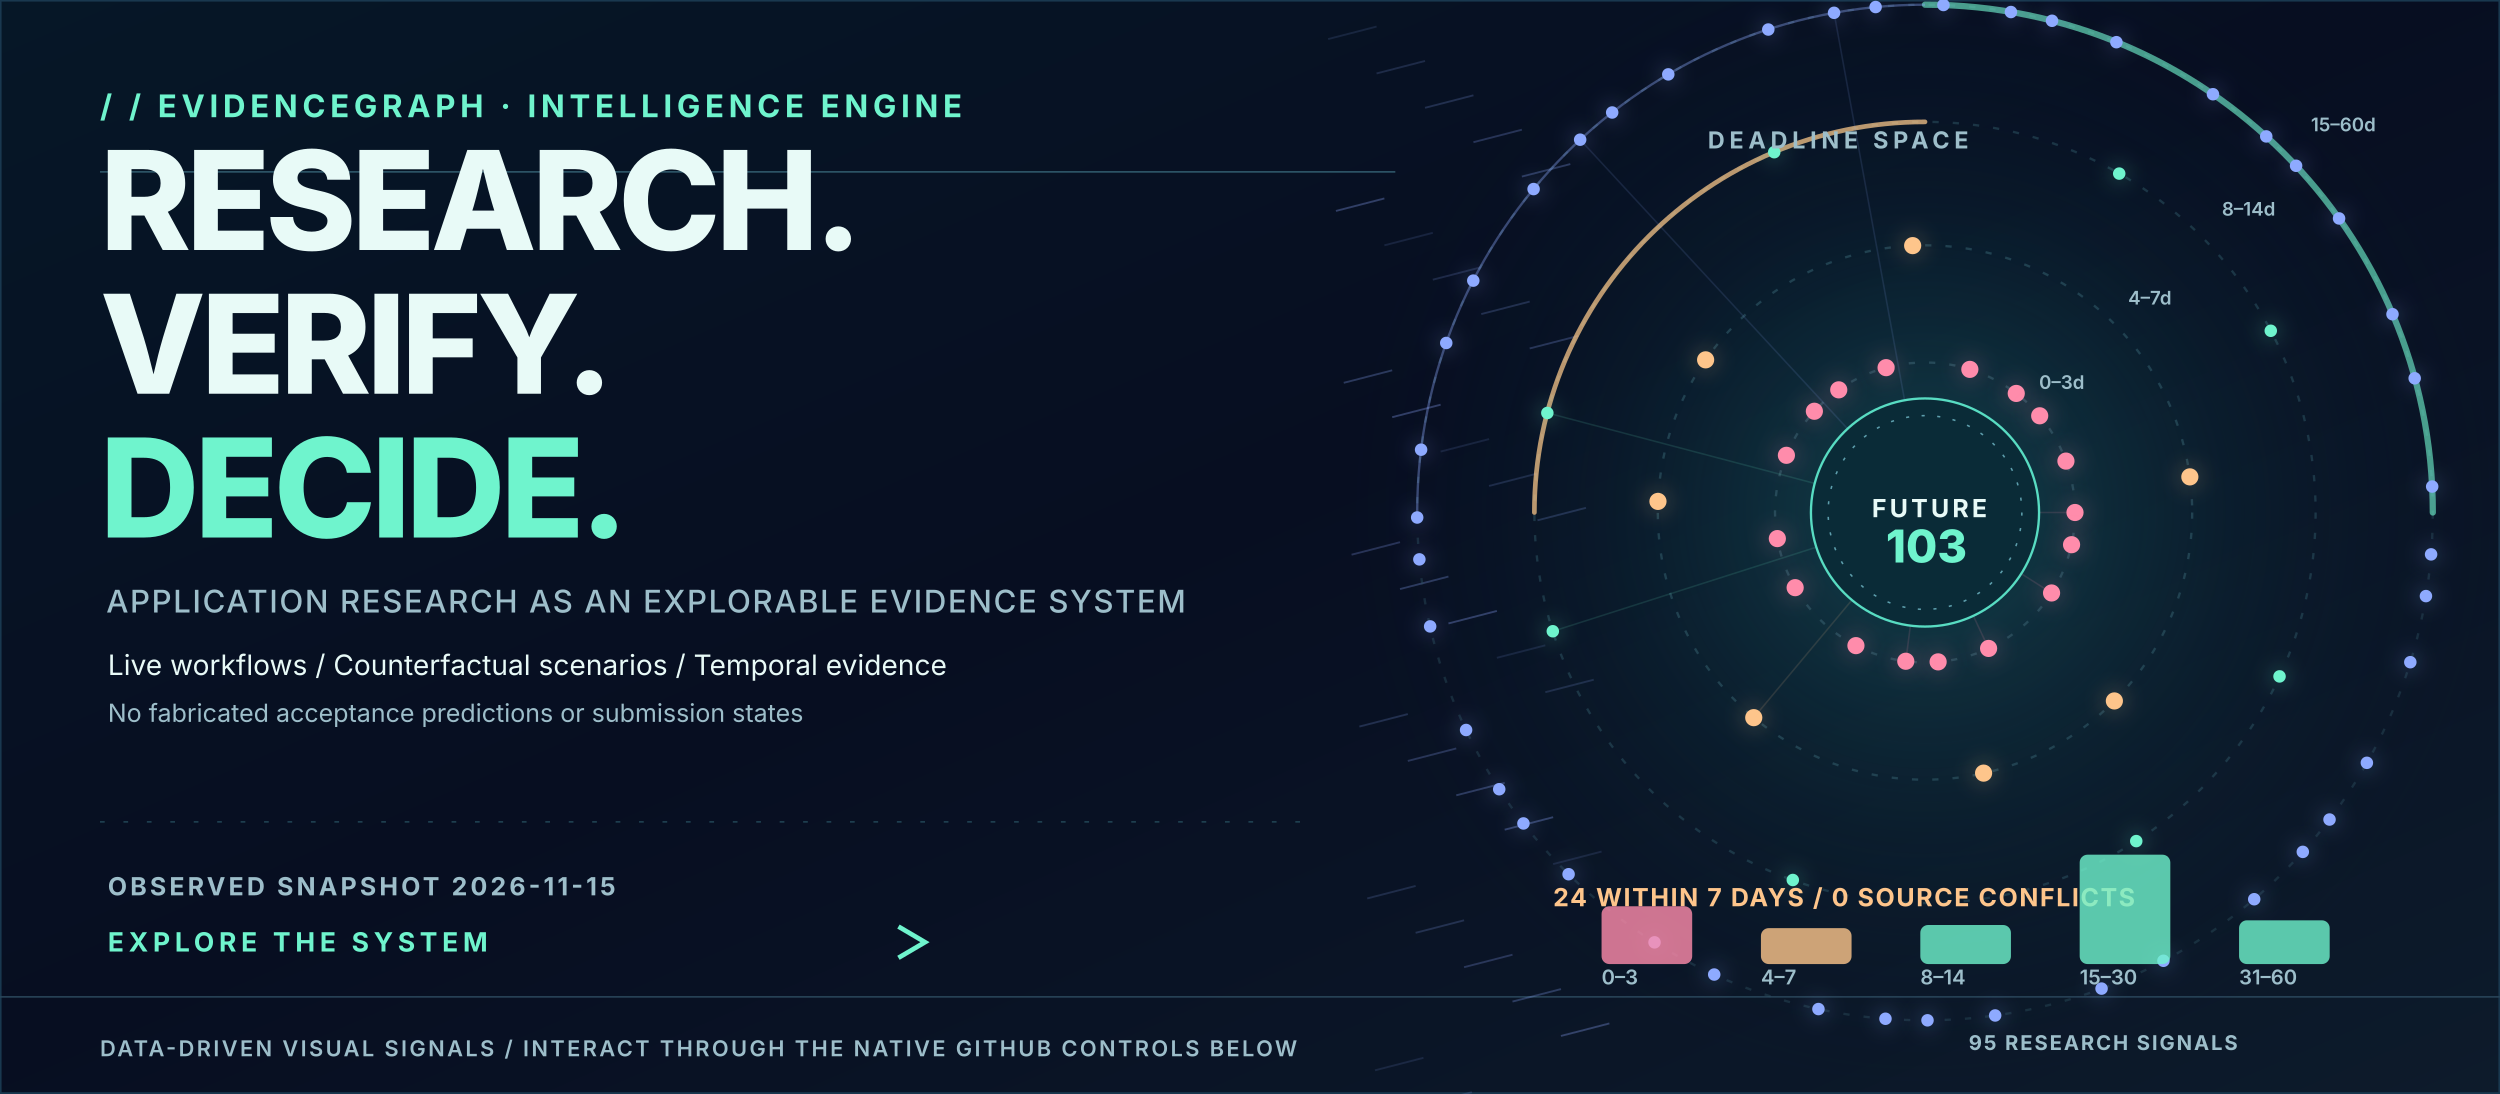
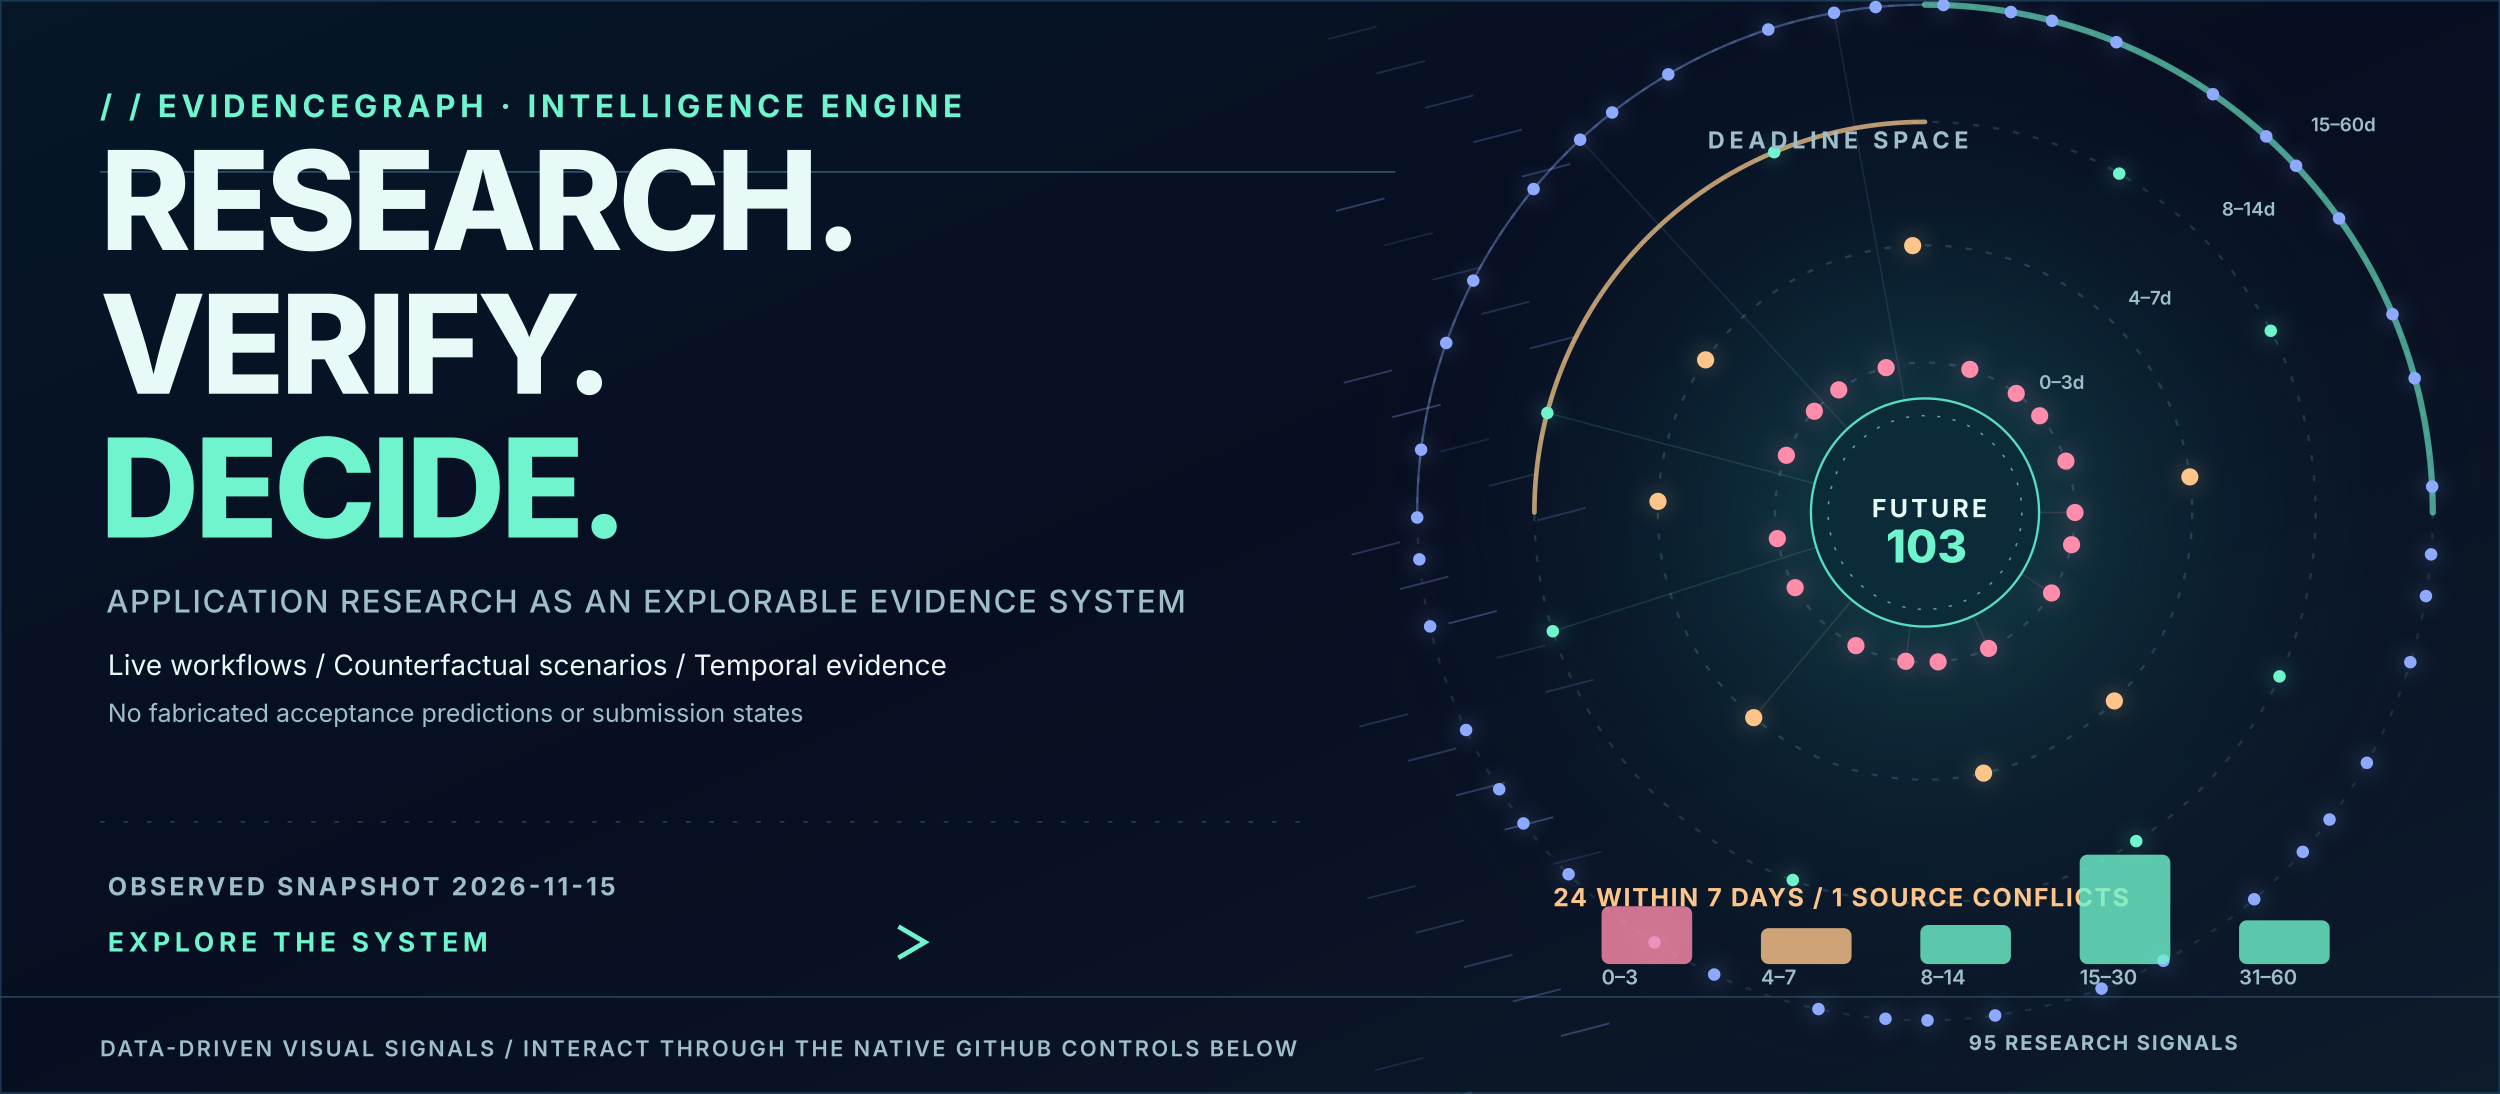
<svg xmlns="http://www.w3.org/2000/svg" width="1600" height="700" viewBox="0 0 1600 700" role="img" aria-label="Animated data-backed PhD intelligence hero with actual application deadline orbits">
  <style>
    @keyframes tracer{to{stroke-dashoffset:-200}}
    @keyframes rotate{to{transform:rotate(360deg)}}
    @keyframes breathe{0%,100%{opacity:.36}50%{opacity:.83}}
    @keyframes rise{0%{opacity:0;transform:translateY(8px)}50%,100%{opacity:1;transform:translateY(0)}}
    @keyframes march{to{transform:translateX(42px)}}
    @keyframes orbit{to{transform:rotate(-360deg)}}
    .dash{stroke-dasharray:7 14;animation:tracer 10s linear infinite}
    .ring{animation:rotate 45s linear infinite;transform-origin:1232px 328px}
    .counterring{animation:orbit 65s linear infinite;transform-origin:1232px 328px}
    .glow{animation:breathe 3s ease-in-out infinite}
    .enter{animation:rise 1s ease-out both}
    .march{animation:march 5s linear infinite}
    @media(prefers-reduced-motion:reduce){.dash,.ring,.counterring,.glow,.enter,.march{animation:none!important}}
    </style>
  <defs>
    <linearGradient id="bg" x2="1" y2="1">
      <stop stop-color="#061727" />
      <stop offset=".48" stop-color="#070E21" />
      <stop offset="1" stop-color="#0D1B2B" />
    </linearGradient>
    <linearGradient id="beam">
      <stop stop-color="#6FF4CD" stop-opacity=".1" />
      <stop offset=".5" stop-color="#6FF4CD" stop-opacity=".8" />
      <stop offset="1" stop-color="#8EAAFF" stop-opacity=".14" />
    </linearGradient>
    <radialGradient id="orb">
      <stop stop-color="#1F7478" stop-opacity=".52" />
      <stop offset=".55" stop-color="#10444D" stop-opacity=".18" />
      <stop offset="1" stop-color="#08152A" stop-opacity="0" />
    </radialGradient>
    <filter id="bloom" x="-70%" y="-70%" width="240%" height="240%">
      <feGaussianBlur stdDeviation="5" />
    </filter>
  </defs>
  <rect width="1600" height="700" fill="url(#bg)" />
  <rect x="0" y="0" width="1600" height="700" fill="none" stroke="#19384F" stroke-width="2" />
  <path d="M0 638 H1600" stroke="#294559" />
  <path d="M64 110 H893" stroke="#2F596C" stroke-width="1" />
  <path d="M64 526 H835" stroke="#204353" stroke-dasharray="3 12" />
  <circle cx="1232" cy="328" r="375" fill="url(#orb)" />
  <text x="64.0" y="75.0" fill="#6FF4CD" font-family="Inter,Arial,sans-serif" font-size="20" font-weight="700" letter-spacing="3">/ /  EVIDENCEGRAPH  ·  INTELLIGENCE ENGINE</text>
  <text x="64.0" y="160.0" fill="#E8FAF7" font-family="Inter,Arial,sans-serif" font-size="88" font-weight="800" letter-spacing="-3">RESEARCH.</text>
  <text x="64.0" y="252.0" fill="#E8FAF7" font-family="Inter,Arial,sans-serif" font-size="88" font-weight="800" letter-spacing="-3">VERIFY.</text>
  <text x="64.0" y="344.0" fill="#6FF4CD" font-family="Inter,Arial,sans-serif" font-size="88" font-weight="800" letter-spacing="-3">DECIDE.</text>
  <text x="68.0" y="392.0" fill="#9DBECA" font-family="Inter,Arial,sans-serif" font-size="20" font-weight="500" letter-spacing="1">APPLICATION RESEARCH AS AN EXPLORABLE EVIDENCE SYSTEM</text>
  <text x="69.0" y="432.0" fill="#E8FAF7" font-family="Inter,Arial,sans-serif" font-size="18" font-weight="400" letter-spacing="0">Live workflows  /  Counterfactual scenarios  /  Temporal evidence</text>
  <text x="69.0" y="462.0" fill="#9DBECA" font-family="Inter,Arial,sans-serif" font-size="16" font-weight="400" letter-spacing="0">No fabricated acceptance predictions or submission states</text>
  <text x="69.0" y="573.0" fill="#9DBECA" font-family="Inter,Arial,sans-serif" font-size="16" font-weight="700" letter-spacing="2">OBSERVED SNAPSHOT   2026-11-15</text>
  <text x="69.0" y="609.0" fill="#6FF4CD" font-family="Inter,Arial,sans-serif" font-size="17" font-weight="700" letter-spacing="3">EXPLORE THE SYSTEM</text>
  <path class="dash" d="M 307 603 L 590 603" stroke="url(#beam)" stroke-width="3" fill="none" />
  <path d="M575 593 l17 10 -17 10" stroke="#6FF4CD" stroke-width="3" fill="none" />
  <text x="64.0" y="676.0" fill="#9DBECA" font-family="Inter,Arial,sans-serif" font-size="14" font-weight="600" letter-spacing="1.5">DATA-DRIVEN VISUAL SIGNALS  /  INTERACT THROUGH THE NATIVE GITHUB CONTROLS BELOW</text>
  <text x="1260.0" y="672.0" fill="#9DBECA" font-family="Inter,Arial,sans-serif" font-size="13" font-weight="700" letter-spacing="1.2">95 RESEARCH SIGNALS</text>
  <path d="M850 25 l31 -8" stroke="#8EAAFF" stroke-opacity="0.13" stroke-width="1.2" />
  <path d="M881 47 l31 -8" stroke="#8EAAFF" stroke-opacity="0.17" stroke-width="1.2" />
  <path d="M912 69 l31 -8" stroke="#8EAAFF" stroke-opacity="0.20" stroke-width="1.2" />
  <path d="M943 91 l31 -8" stroke="#8EAAFF" stroke-opacity="0.24" stroke-width="1.2" />
  <path d="M974 113 l31 -8" stroke="#8EAAFF" stroke-opacity="0.27" stroke-width="1.2" />
  <path d="M855 135 l31 -8" stroke="#8EAAFF" stroke-opacity="0.31" stroke-width="1.2" />
  <path d="M886 157 l31 -8" stroke="#8EAAFF" stroke-opacity="0.13" stroke-width="1.2" />
  <path d="M917 179 l31 -8" stroke="#8EAAFF" stroke-opacity="0.17" stroke-width="1.2" />
  <path d="M948 201 l31 -8" stroke="#8EAAFF" stroke-opacity="0.20" stroke-width="1.2" />
  <path d="M979 223 l31 -8" stroke="#8EAAFF" stroke-opacity="0.24" stroke-width="1.2" />
  <path d="M860 245 l31 -8" stroke="#8EAAFF" stroke-opacity="0.27" stroke-width="1.2" />
  <path d="M891 267 l31 -8" stroke="#8EAAFF" stroke-opacity="0.31" stroke-width="1.2" />
  <path d="M922 289 l31 -8" stroke="#8EAAFF" stroke-opacity="0.13" stroke-width="1.2" />
  <path d="M953 311 l31 -8" stroke="#8EAAFF" stroke-opacity="0.17" stroke-width="1.2" />
  <path d="M984 333 l31 -8" stroke="#8EAAFF" stroke-opacity="0.20" stroke-width="1.2" />
  <path d="M865 355 l31 -8" stroke="#8EAAFF" stroke-opacity="0.24" stroke-width="1.2" />
  <path d="M896 377 l31 -8" stroke="#8EAAFF" stroke-opacity="0.27" stroke-width="1.2" />
  <path d="M927 399 l31 -8" stroke="#8EAAFF" stroke-opacity="0.31" stroke-width="1.2" />
  <path d="M958 421 l31 -8" stroke="#8EAAFF" stroke-opacity="0.13" stroke-width="1.2" />
  <path d="M989 443 l31 -8" stroke="#8EAAFF" stroke-opacity="0.17" stroke-width="1.2" />
  <path d="M870 465 l31 -8" stroke="#8EAAFF" stroke-opacity="0.20" stroke-width="1.2" />
  <path d="M901 487 l31 -8" stroke="#8EAAFF" stroke-opacity="0.24" stroke-width="1.2" />
  <path d="M932 509 l31 -8" stroke="#8EAAFF" stroke-opacity="0.27" stroke-width="1.2" />
  <path d="M963 531 l31 -8" stroke="#8EAAFF" stroke-opacity="0.31" stroke-width="1.2" />
  <path d="M994 553 l31 -8" stroke="#8EAAFF" stroke-opacity="0.13" stroke-width="1.2" />
  <path d="M875 575 l31 -8" stroke="#8EAAFF" stroke-opacity="0.17" stroke-width="1.2" />
  <path d="M906 597 l31 -8" stroke="#8EAAFF" stroke-opacity="0.20" stroke-width="1.2" />
  <path d="M937 619 l31 -8" stroke="#8EAAFF" stroke-opacity="0.24" stroke-width="1.2" />
  <path d="M968 641 l31 -8" stroke="#8EAAFF" stroke-opacity="0.27" stroke-width="1.2" />
  <path d="M999 663 l31 -8" stroke="#8EAAFF" stroke-opacity="0.31" stroke-width="1.2" />
  <path d="M880 685 l31 -8" stroke="#8EAAFF" stroke-opacity="0.13" stroke-width="1.2" />
  <path d="M911 707 l31 -8" stroke="#8EAAFF" stroke-opacity="0.17" stroke-width="1.2" />
  <circle cx="1232" cy="328" r="96" fill="none" stroke="#2C5261" stroke-opacity="0.80" stroke-width="1.5" stroke-dasharray="4 9" />
  <text x="1305.0" y="248.9" fill="#9DBECA" font-family="Inter,Arial,sans-serif" font-size="12" font-weight="600" letter-spacing="0">0–3d</text>
  <circle cx="1232" cy="328" r="171" fill="none" stroke="#2C5261" stroke-opacity="0.67" stroke-width="1.5" stroke-dasharray="4 9" />
  <text x="1362.0" y="194.9" fill="#9DBECA" font-family="Inter,Arial,sans-serif" font-size="12" font-weight="600" letter-spacing="0">4–7d</text>
  <circle cx="1232" cy="328" r="250" fill="none" stroke="#2C5261" stroke-opacity="0.54" stroke-width="1.5" stroke-dasharray="4 9" />
  <text x="1422.0" y="138.0" fill="#9DBECA" font-family="Inter,Arial,sans-serif" font-size="12" font-weight="600" letter-spacing="0">8–14d</text>
  <circle cx="1232" cy="328" r="325" fill="none" stroke="#2C5261" stroke-opacity="0.41" stroke-width="1.5" stroke-dasharray="4 9" />
  <text x="1479.0" y="84.0" fill="#9DBECA" font-family="Inter,Arial,sans-serif" font-size="12" font-weight="600" letter-spacing="0">15–60d</text>
  <g class="ring">
    <path d="M1232 3 A325 325 0 0 1 1557 328" stroke="#6FF4CD" stroke-width="4" stroke-linecap="round" fill="none" opacity=".62" />
    <path d="M907 328 A325 325 0 0 1 1232 3" stroke="#8EAAFF" stroke-width="1.5" fill="none" opacity=".37" />
  </g>
  <g class="counterring">
    <path d="M1232 78 A250 250 0 0 0 982 328" stroke="#FFCB8B" stroke-width="3" stroke-linecap="round" fill="none" opacity=".72" />
  </g>
  <circle cx="1328.0" cy="328.0" r="10.5" fill="#FF8CAB" opacity=".1" filter="url(#bloom)" />
  <circle cx="1328.0" cy="328.0" r="5.5" fill="#FF8CAB" class="glow" />
  <path d="M 1232 328 L 1328.0 328.0" stroke="#FF8CAB" stroke-opacity=".13" stroke-width="1" />
  <circle cx="1161.2" cy="263.2" r="10.5" fill="#FF8CAB" opacity=".1" filter="url(#bloom)" />
  <circle cx="1161.2" cy="263.2" r="5.5" fill="#FF8CAB" class="glow" />
  <circle cx="1240.4" cy="423.6" r="10.5" fill="#FF8CAB" opacity=".1" filter="url(#bloom)" />
  <circle cx="1240.4" cy="423.6" r="5.5" fill="#FF8CAB" class="glow" />
  <circle cx="1290.4" cy="251.8" r="10.5" fill="#FF8CAB" opacity=".1" filter="url(#bloom)" />
  <circle cx="1290.4" cy="251.8" r="5.5" fill="#FF8CAB" class="glow" />
  <circle cx="1137.5" cy="344.7" r="10.5" fill="#FF8CAB" opacity=".1" filter="url(#bloom)" />
  <circle cx="1137.5" cy="344.7" r="5.5" fill="#FF8CAB" class="glow" />
  <circle cx="1313.0" cy="379.5" r="10.5" fill="#FF8CAB" opacity=".1" filter="url(#bloom)" />
  <circle cx="1313.0" cy="379.5" r="5.5" fill="#FF8CAB" class="glow" />
  <path d="M 1232 328 L 1313.0 379.5" stroke="#FF8CAB" stroke-opacity=".13" stroke-width="1" />
  <circle cx="1207.1" cy="235.3" r="10.5" fill="#FF8CAB" opacity=".1" filter="url(#bloom)" />
  <circle cx="1207.1" cy="235.3" r="5.5" fill="#FF8CAB" class="glow" />
  <circle cx="1187.8" cy="413.2" r="10.5" fill="#FF8CAB" opacity=".1" filter="url(#bloom)" />
  <circle cx="1187.8" cy="413.2" r="5.5" fill="#FF8CAB" class="glow" />
  <circle cx="1322.2" cy="295.1" r="10.5" fill="#FF8CAB" opacity=".1" filter="url(#bloom)" />
  <circle cx="1322.2" cy="295.1" r="5.5" fill="#FF8CAB" class="glow" />
  <circle cx="1143.3" cy="291.4" r="10.5" fill="#FF8CAB" opacity=".1" filter="url(#bloom)" />
  <circle cx="1143.3" cy="291.4" r="5.5" fill="#FF8CAB" class="glow" />
  <circle cx="1272.7" cy="415.0" r="10.5" fill="#FF8CAB" opacity=".1" filter="url(#bloom)" />
  <circle cx="1272.7" cy="415.0" r="5.5" fill="#FF8CAB" class="glow" />
  <path d="M 1232 328 L 1272.7 415.0" stroke="#FF8CAB" stroke-opacity=".13" stroke-width="1" />
  <circle cx="1260.7" cy="236.4" r="10.5" fill="#FF8CAB" opacity=".1" filter="url(#bloom)" />
  <circle cx="1260.7" cy="236.4" r="5.5" fill="#FF8CAB" class="glow" />
  <circle cx="1148.9" cy="376.1" r="10.5" fill="#FF8CAB" opacity=".1" filter="url(#bloom)" />
  <circle cx="1148.9" cy="376.1" r="5.5" fill="#FF8CAB" class="glow" />
  <circle cx="1325.8" cy="348.6" r="10.5" fill="#FF8CAB" opacity=".1" filter="url(#bloom)" />
  <circle cx="1325.8" cy="348.6" r="5.5" fill="#FF8CAB" class="glow" />
  <circle cx="1176.8" cy="249.5" r="10.5" fill="#FF8CAB" opacity=".1" filter="url(#bloom)" />
  <circle cx="1176.8" cy="249.5" r="5.5" fill="#FF8CAB" class="glow" />
  <circle cx="1219.7" cy="423.2" r="10.5" fill="#FF8CAB" opacity=".1" filter="url(#bloom)" />
  <circle cx="1219.7" cy="423.2" r="5.5" fill="#FF8CAB" class="glow" />
  <path d="M 1232 328 L 1219.7 423.2" stroke="#FF8CAB" stroke-opacity=".13" stroke-width="1" />
  <circle cx="1305.4" cy="266.1" r="10.5" fill="#FF8CAB" opacity=".1" filter="url(#bloom)" />
  <circle cx="1305.4" cy="266.1" r="5.5" fill="#FF8CAB" class="glow" />
  <circle cx="1061.1" cy="320.9" r="10.5" fill="#FEC58B" opacity=".1" filter="url(#bloom)" />
  <circle cx="1061.1" cy="320.9" r="5.5" fill="#FEC58B" class="glow" />
  <circle cx="1353.2" cy="448.6" r="10.5" fill="#FEC58B" opacity=".1" filter="url(#bloom)" />
  <circle cx="1353.2" cy="448.6" r="5.5" fill="#FEC58B" class="glow" />
  <circle cx="1224.1" cy="157.2" r="10.5" fill="#FEC58B" opacity=".1" filter="url(#bloom)" />
  <circle cx="1224.1" cy="157.2" r="5.5" fill="#FEC58B" class="glow" />
  <circle cx="1122.4" cy="459.3" r="10.5" fill="#FEC58B" opacity=".1" filter="url(#bloom)" />
  <circle cx="1122.4" cy="459.3" r="5.5" fill="#FEC58B" class="glow" />
  <path d="M 1232 328 L 1122.4 459.3" stroke="#FEC58B" stroke-opacity=".13" stroke-width="1" />
  <circle cx="1401.5" cy="305.2" r="10.5" fill="#FEC58B" opacity=".1" filter="url(#bloom)" />
  <circle cx="1401.5" cy="305.2" r="5.5" fill="#FEC58B" class="glow" />
  <circle cx="1091.6" cy="230.3" r="10.5" fill="#FEC58B" opacity=".1" filter="url(#bloom)" />
  <circle cx="1091.6" cy="230.3" r="5.5" fill="#FEC58B" class="glow" />
  <circle cx="1269.5" cy="494.8" r="10.5" fill="#FEC58B" opacity=".1" filter="url(#bloom)" />
  <circle cx="1269.5" cy="494.8" r="5.5" fill="#FEC58B" class="glow" />
  <circle cx="1356.3" cy="111.1" r="9.0" fill="#6FF4CD" opacity=".1" filter="url(#bloom)" />
  <circle cx="1356.3" cy="111.1" r="4.0" fill="#6FF4CD" class="glow" />
  <circle cx="993.8" cy="404.0" r="9.0" fill="#6FF4CD" opacity=".1" filter="url(#bloom)" />
  <circle cx="993.8" cy="404.0" r="4.0" fill="#6FF4CD" class="glow" />
  <path d="M 1232 328 L 993.8 404.0" stroke="#6FF4CD" stroke-opacity=".13" stroke-width="1" />
  <circle cx="1458.9" cy="432.9" r="9.0" fill="#6FF4CD" opacity=".1" filter="url(#bloom)" />
  <circle cx="1458.9" cy="432.9" r="4.0" fill="#6FF4CD" class="glow" />
  <circle cx="1135.5" cy="97.4" r="9.0" fill="#6FF4CD" opacity=".1" filter="url(#bloom)" />
  <circle cx="1135.5" cy="97.4" r="4.0" fill="#6FF4CD" class="glow" />
  <circle cx="1147.4" cy="563.2" r="9.0" fill="#6FF4CD" opacity=".1" filter="url(#bloom)" />
  <circle cx="1147.4" cy="563.2" r="4.0" fill="#6FF4CD" class="glow" />
  <circle cx="1453.3" cy="211.7" r="9.0" fill="#6FF4CD" opacity=".1" filter="url(#bloom)" />
  <circle cx="1453.3" cy="211.7" r="4.0" fill="#6FF4CD" class="glow" />
  <circle cx="990.3" cy="264.3" r="9.0" fill="#6FF4CD" opacity=".1" filter="url(#bloom)" />
  <circle cx="990.3" cy="264.3" r="4.0" fill="#6FF4CD" class="glow" />
  <path d="M 1232 328 L 990.3 264.3" stroke="#6FF4CD" stroke-opacity=".13" stroke-width="1" />
  <circle cx="1367.2" cy="538.3" r="9.0" fill="#6FF4CD" opacity=".1" filter="url(#bloom)" />
  <circle cx="1367.2" cy="538.3" r="4.0" fill="#6FF4CD" class="glow" />
  <circle cx="1287.0" cy="7.7" r="9.0" fill="#8EAAFF" opacity=".1" filter="url(#bloom)" />
  <circle cx="1287.0" cy="7.7" r="4.0" fill="#8EAAFF" class="glow" />
  <circle cx="975.0" cy="527.0" r="9.0" fill="#8EAAFF" opacity=".1" filter="url(#bloom)" />
  <circle cx="975.0" cy="527.0" r="4.0" fill="#8EAAFF" class="glow" />
  <circle cx="1555.9" cy="354.8" r="9.0" fill="#8EAAFF" opacity=".1" filter="url(#bloom)" />
  <circle cx="1555.9" cy="354.8" r="4.0" fill="#8EAAFF" class="glow" />
  <circle cx="1011.3" cy="89.4" r="9.0" fill="#8EAAFF" opacity=".1" filter="url(#bloom)" />
  <circle cx="1011.3" cy="89.4" r="4.0" fill="#8EAAFF" class="glow" />
  <path d="M 1232 328 L 1011.3 89.4" stroke="#8EAAFF" stroke-opacity=".13" stroke-width="1" />
  <circle cx="1233.6" cy="653.0" r="9.0" fill="#8EAAFF" opacity=".1" filter="url(#bloom)" />
  <circle cx="1233.6" cy="653.0" r="4.0" fill="#8EAAFF" class="glow" />
  <circle cx="1450.4" cy="87.3" r="9.0" fill="#8EAAFF" opacity=".1" filter="url(#bloom)" />
  <circle cx="1450.4" cy="87.3" r="4.0" fill="#8EAAFF" class="glow" />
  <circle cx="908.4" cy="358.0" r="9.0" fill="#8EAAFF" opacity=".1" filter="url(#bloom)" />
  <circle cx="908.4" cy="358.0" r="4.0" fill="#8EAAFF" class="glow" />
  <circle cx="1490.9" cy="524.5" r="9.0" fill="#8EAAFF" opacity=".1" filter="url(#bloom)" />
  <circle cx="1490.9" cy="524.5" r="4.0" fill="#8EAAFF" class="glow" />
  <circle cx="1173.8" cy="8.2" r="9.0" fill="#8EAAFF" opacity=".1" filter="url(#bloom)" />
  <circle cx="1173.8" cy="8.2" r="4.0" fill="#8EAAFF" class="glow" />
  <path d="M 1232 328 L 1173.8 8.2" stroke="#8EAAFF" stroke-opacity=".13" stroke-width="1" />
  <circle cx="1058.9" cy="603.1" r="9.0" fill="#8EAAFF" opacity=".1" filter="url(#bloom)" />
  <circle cx="1058.9" cy="603.1" r="4.0" fill="#8EAAFF" class="glow" />
  <circle cx="1545.4" cy="242.1" r="9.0" fill="#8EAAFF" opacity=".1" filter="url(#bloom)" />
  <circle cx="1545.4" cy="242.1" r="4.0" fill="#8EAAFF" class="glow" />
  <circle cx="942.9" cy="179.6" r="9.0" fill="#8EAAFF" opacity=".1" filter="url(#bloom)" />
  <circle cx="942.9" cy="179.6" r="4.0" fill="#8EAAFF" class="glow" />
  <circle cx="1345.0" cy="632.7" r="9.0" fill="#8EAAFF" opacity=".1" filter="url(#bloom)" />
  <circle cx="1345.0" cy="632.7" r="4.0" fill="#8EAAFF" class="glow" />
  <circle cx="1354.5" cy="27.0" r="9.0" fill="#8EAAFF" opacity=".1" filter="url(#bloom)" />
  <circle cx="1354.5" cy="27.0" r="4.0" fill="#8EAAFF" class="glow" />
  <circle cx="938.3" cy="467.2" r="9.0" fill="#8EAAFF" opacity=".1" filter="url(#bloom)" />
  <circle cx="938.3" cy="467.2" r="4.0" fill="#8EAAFF" class="glow" />
  <circle cx="1542.6" cy="423.8" r="9.0" fill="#8EAAFF" opacity=".1" filter="url(#bloom)" />
  <circle cx="1542.6" cy="423.8" r="4.0" fill="#8EAAFF" class="glow" />
  <circle cx="1067.7" cy="47.6" r="9.0" fill="#8EAAFF" opacity=".1" filter="url(#bloom)" />
  <circle cx="1067.7" cy="47.6" r="4.0" fill="#8EAAFF" class="glow" />
  <circle cx="1163.8" cy="645.8" r="9.0" fill="#8EAAFF" opacity=".1" filter="url(#bloom)" />
  <circle cx="1163.8" cy="645.8" r="4.0" fill="#8EAAFF" class="glow" />
  <circle cx="1497.0" cy="139.8" r="9.0" fill="#8EAAFF" opacity=".1" filter="url(#bloom)" />
  <circle cx="1497.0" cy="139.8" r="4.0" fill="#8EAAFF" class="glow" />
  <circle cx="909.5" cy="287.8" r="9.0" fill="#8EAAFF" opacity=".1" filter="url(#bloom)" />
  <circle cx="909.5" cy="287.8" r="4.0" fill="#8EAAFF" class="glow" />
  <circle cx="1442.7" cy="575.5" r="9.0" fill="#8EAAFF" opacity=".1" filter="url(#bloom)" />
  <circle cx="1442.7" cy="575.5" r="4.0" fill="#8EAAFF" class="glow" />
  <circle cx="1243.8" cy="3.2" r="9.0" fill="#8EAAFF" opacity=".1" filter="url(#bloom)" />
  <circle cx="1243.8" cy="3.2" r="4.0" fill="#8EAAFF" class="glow" />
  <circle cx="1003.9" cy="559.5" r="9.0" fill="#8EAAFF" opacity=".1" filter="url(#bloom)" />
  <circle cx="1003.9" cy="559.5" r="4.0" fill="#8EAAFF" class="glow" />
  <circle cx="1556.6" cy="311.4" r="9.0" fill="#8EAAFF" opacity=".1" filter="url(#bloom)" />
  <circle cx="1556.6" cy="311.4" r="4.0" fill="#8EAAFF" class="glow" />
  <circle cx="981.5" cy="121.0" r="9.0" fill="#8EAAFF" opacity=".1" filter="url(#bloom)" />
  <circle cx="981.5" cy="121.0" r="4.0" fill="#8EAAFF" class="glow" />
  <circle cx="1276.9" cy="649.9" r="9.0" fill="#8EAAFF" opacity=".1" filter="url(#bloom)" />
  <circle cx="1276.9" cy="649.9" r="4.0" fill="#8EAAFF" class="glow" />
  <circle cx="1416.3" cy="60.3" r="9.0" fill="#8EAAFF" opacity=".1" filter="url(#bloom)" />
  <circle cx="1416.3" cy="60.3" r="4.0" fill="#8EAAFF" class="glow" />
  <circle cx="915.3" cy="400.9" r="9.0" fill="#8EAAFF" opacity=".1" filter="url(#bloom)" />
  <circle cx="915.3" cy="400.9" r="4.0" fill="#8EAAFF" class="glow" />
  <circle cx="1514.8" cy="488.2" r="9.0" fill="#8EAAFF" opacity=".1" filter="url(#bloom)" />
  <circle cx="1514.8" cy="488.2" r="4.0" fill="#8EAAFF" class="glow" />
  <circle cx="1131.7" cy="18.9" r="9.0" fill="#8EAAFF" opacity=".1" filter="url(#bloom)" />
  <circle cx="1131.7" cy="18.9" r="4.0" fill="#8EAAFF" class="glow" />
  <circle cx="1097.1" cy="623.7" r="9.0" fill="#8EAAFF" opacity=".1" filter="url(#bloom)" />
  <circle cx="1097.1" cy="623.7" r="4.0" fill="#8EAAFF" class="glow" />
  <circle cx="1531.2" cy="201.1" r="9.0" fill="#8EAAFF" opacity=".1" filter="url(#bloom)" />
  <circle cx="1531.2" cy="201.1" r="4.0" fill="#8EAAFF" class="glow" />
  <circle cx="925.6" cy="219.5" r="9.0" fill="#8EAAFF" opacity=".1" filter="url(#bloom)" />
  <circle cx="925.6" cy="219.5" r="4.0" fill="#8EAAFF" class="glow" />
  <circle cx="1384.6" cy="614.9" r="9.0" fill="#8EAAFF" opacity=".1" filter="url(#bloom)" />
  <circle cx="1384.6" cy="614.9" r="4.0" fill="#8EAAFF" class="glow" />
  <circle cx="1313.3" cy="13.3" r="9.0" fill="#8EAAFF" opacity=".1" filter="url(#bloom)" />
  <circle cx="1313.3" cy="13.3" r="4.0" fill="#8EAAFF" class="glow" />
  <circle cx="959.5" cy="505.1" r="9.0" fill="#8EAAFF" opacity=".1" filter="url(#bloom)" />
  <circle cx="959.5" cy="505.1" r="4.0" fill="#8EAAFF" class="glow" />
  <circle cx="1552.6" cy="381.5" r="9.0" fill="#8EAAFF" opacity=".1" filter="url(#bloom)" />
  <circle cx="1552.6" cy="381.5" r="4.0" fill="#8EAAFF" class="glow" />
  <circle cx="1031.8" cy="72.0" r="9.0" fill="#8EAAFF" opacity=".1" filter="url(#bloom)" />
  <circle cx="1031.8" cy="72.0" r="4.0" fill="#8EAAFF" class="glow" />
  <circle cx="1206.7" cy="652.0" r="9.0" fill="#8EAAFF" opacity=".1" filter="url(#bloom)" />
  <circle cx="1206.7" cy="652.0" r="4.0" fill="#8EAAFF" class="glow" />
  <circle cx="1469.5" cy="106.1" r="9.0" fill="#8EAAFF" opacity=".1" filter="url(#bloom)" />
  <circle cx="1469.5" cy="106.1" r="4.0" fill="#8EAAFF" class="glow" />
  <circle cx="907.0" cy="331.2" r="9.0" fill="#8EAAFF" opacity=".1" filter="url(#bloom)" />
  <circle cx="907.0" cy="331.2" r="4.0" fill="#8EAAFF" class="glow" />
  <circle cx="1473.8" cy="545.2" r="9.0" fill="#8EAAFF" opacity=".1" filter="url(#bloom)" />
  <circle cx="1473.8" cy="545.2" r="4.0" fill="#8EAAFF" class="glow" />
  <circle cx="1200.4" cy="4.5" r="9.0" fill="#8EAAFF" opacity=".1" filter="url(#bloom)" />
  <circle cx="1200.4" cy="4.5" r="4.0" fill="#8EAAFF" class="glow" />
  <circle cx="1232" cy="328" r="73" fill="#0A2B37" stroke="#58DCC2" stroke-width="1.5" />
  <circle cx="1232" cy="328" r="62" fill="none" stroke="#5D9EAC" stroke-dasharray="2 8" />
  <text x="1198.0" y="331.0" fill="#E8FAF7" font-family="Inter,Arial,sans-serif" font-size="16" font-weight="700" letter-spacing="2">FUTURE</text>
  <text x="1207.0" y="360.0" fill="#6FF4CD" font-family="Inter,Arial,sans-serif" font-size="29" font-weight="800" letter-spacing="0">103</text>
  <text x="1093.0" y="95.0" fill="#9DBECA" font-family="Inter,Arial,sans-serif" font-size="15" font-weight="700" letter-spacing="3">DEADLINE SPACE</text>
-   <text x="994.0" y="580.0" fill="#FEC58B" font-family="Inter,Arial,sans-serif" font-size="16" font-weight="700" letter-spacing="1">24 WITHIN 7 DAYS    /    0 SOURCE CONFLICTS</text>
+   <text x="994.0" y="580.0" fill="#FEC58B" font-family="Inter,Arial,sans-serif" font-size="16" font-weight="700" letter-spacing="1">24 WITHIN 7 DAYS    /    1 SOURCE CONFLICTS</text>
  <rect x="1025" y="580" width="58" height="37" rx="5" fill="#FF8CAB" opacity=".8" />
  <text x="1025.0" y="630.0" fill="#9DBECA" font-family="Inter,Arial,sans-serif" font-size="13" font-weight="600" letter-spacing="0">0–3</text>
  <rect x="1127" y="594" width="58" height="23" rx="5" fill="#FEC58B" opacity=".8" />
  <text x="1127.0" y="630.0" fill="#9DBECA" font-family="Inter,Arial,sans-serif" font-size="13" font-weight="600" letter-spacing="0">4–7</text>
  <rect x="1229" y="592" width="58" height="25" rx="5" fill="#6FF4CD" opacity=".8" />
  <text x="1229.0" y="630.0" fill="#9DBECA" font-family="Inter,Arial,sans-serif" font-size="13" font-weight="600" letter-spacing="0">8–14</text>
  <rect x="1331" y="547" width="58" height="70" rx="5" fill="#6FF4CD" opacity=".8" />
  <text x="1331.0" y="630.0" fill="#9DBECA" font-family="Inter,Arial,sans-serif" font-size="13" font-weight="600" letter-spacing="0">15–30</text>
  <rect x="1433" y="589" width="58" height="28" rx="5" fill="#6FF4CD" opacity=".8" />
  <text x="1433.0" y="630.0" fill="#9DBECA" font-family="Inter,Arial,sans-serif" font-size="13" font-weight="600" letter-spacing="0">31–60</text>
</svg>
